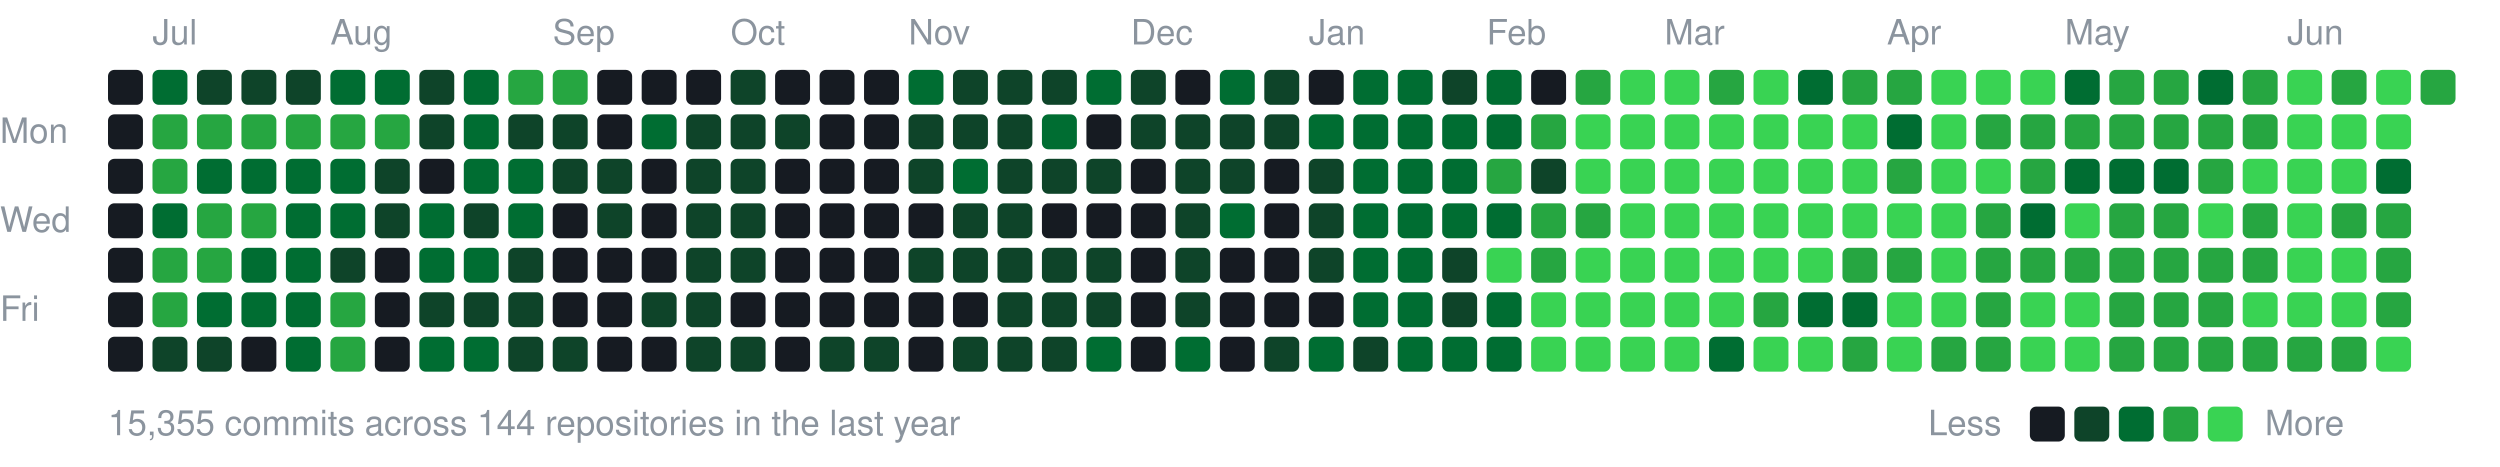
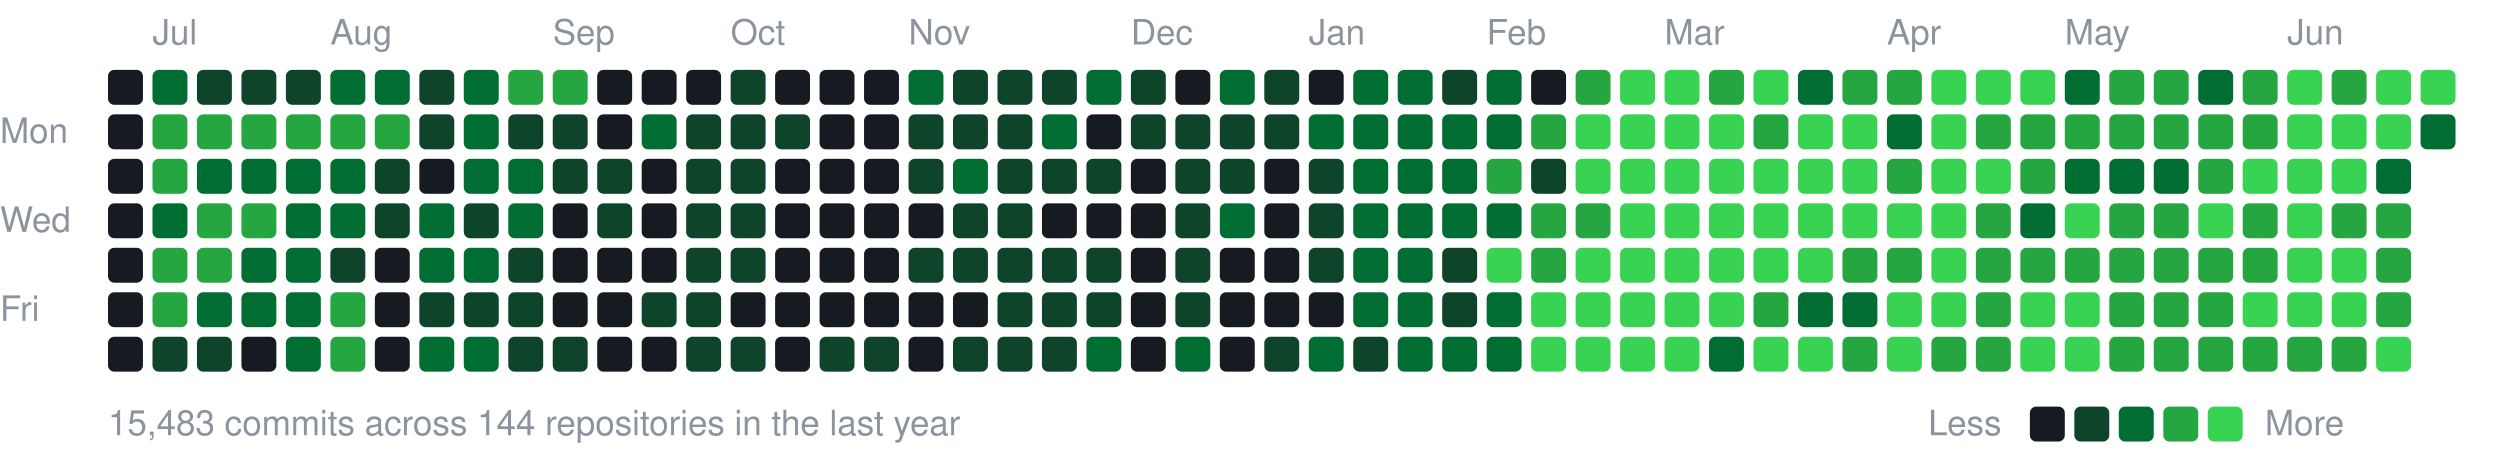
<svg xmlns="http://www.w3.org/2000/svg" width="787" height="147" viewBox="0 0 787 147">
  <style>text{font:11px -apple-system,BlinkMacSystemFont,"Segoe UI",Helvetica,Arial,sans-serif;fill:#8b949e}</style>
  <text x="48" y="14">Jul</text>
  <text x="104" y="14">Aug</text>
  <text x="174" y="14">Sep</text>
  <text x="230" y="14">Oct</text>
  <text x="286" y="14">Nov</text>
  <text x="356" y="14">Dec</text>
  <text x="412" y="14">Jan</text>
  <text x="468" y="14">Feb</text>
  <text x="524" y="14">Mar</text>
  <text x="594" y="14">Apr</text>
  <text x="650" y="14">May</text>
  <text x="720" y="14">Jun</text>
  <text x="0" y="45">Mon</text>
  <text x="0" y="73">Wed</text>
  <text x="0" y="101">Fri</text>
  <rect x="34" y="22" width="11" height="11" rx="2" fill="#161b22" />
  <rect x="34" y="36" width="11" height="11" rx="2" fill="#161b22" />
  <rect x="34" y="50" width="11" height="11" rx="2" fill="#161b22" />
  <rect x="34" y="64" width="11" height="11" rx="2" fill="#161b22" />
  <rect x="34" y="78" width="11" height="11" rx="2" fill="#161b22" />
  <rect x="34" y="92" width="11" height="11" rx="2" fill="#161b22" />
  <rect x="34" y="106" width="11" height="11" rx="2" fill="#161b22" />
  <rect x="48" y="22" width="11" height="11" rx="2" fill="#006d32" />
  <rect x="48" y="36" width="11" height="11" rx="2" fill="#26a641" />
  <rect x="48" y="50" width="11" height="11" rx="2" fill="#26a641" />
  <rect x="48" y="64" width="11" height="11" rx="2" fill="#006d32" />
  <rect x="48" y="78" width="11" height="11" rx="2" fill="#26a641" />
  <rect x="48" y="92" width="11" height="11" rx="2" fill="#26a641" />
  <rect x="48" y="106" width="11" height="11" rx="2" fill="#0e4429" />
  <rect x="62" y="22" width="11" height="11" rx="2" fill="#0e4429" />
  <rect x="62" y="36" width="11" height="11" rx="2" fill="#26a641" />
  <rect x="62" y="50" width="11" height="11" rx="2" fill="#006d32" />
  <rect x="62" y="64" width="11" height="11" rx="2" fill="#26a641" />
  <rect x="62" y="78" width="11" height="11" rx="2" fill="#26a641" />
  <rect x="62" y="92" width="11" height="11" rx="2" fill="#006d32" />
  <rect x="62" y="106" width="11" height="11" rx="2" fill="#0e4429" />
  <rect x="76" y="22" width="11" height="11" rx="2" fill="#0e4429" />
  <rect x="76" y="36" width="11" height="11" rx="2" fill="#26a641" />
  <rect x="76" y="50" width="11" height="11" rx="2" fill="#006d32" />
  <rect x="76" y="64" width="11" height="11" rx="2" fill="#26a641" />
  <rect x="76" y="78" width="11" height="11" rx="2" fill="#006d32" />
  <rect x="76" y="92" width="11" height="11" rx="2" fill="#006d32" />
  <rect x="76" y="106" width="11" height="11" rx="2" fill="#161b22" />
  <rect x="90" y="22" width="11" height="11" rx="2" fill="#0e4429" />
  <rect x="90" y="36" width="11" height="11" rx="2" fill="#26a641" />
  <rect x="90" y="50" width="11" height="11" rx="2" fill="#006d32" />
  <rect x="90" y="64" width="11" height="11" rx="2" fill="#006d32" />
  <rect x="90" y="78" width="11" height="11" rx="2" fill="#006d32" />
  <rect x="90" y="92" width="11" height="11" rx="2" fill="#006d32" />
  <rect x="90" y="106" width="11" height="11" rx="2" fill="#006d32" />
  <rect x="104" y="22" width="11" height="11" rx="2" fill="#006d32" />
  <rect x="104" y="36" width="11" height="11" rx="2" fill="#26a641" />
  <rect x="104" y="50" width="11" height="11" rx="2" fill="#006d32" />
  <rect x="104" y="64" width="11" height="11" rx="2" fill="#006d32" />
  <rect x="104" y="78" width="11" height="11" rx="2" fill="#0e4429" />
  <rect x="104" y="92" width="11" height="11" rx="2" fill="#26a641" />
  <rect x="104" y="106" width="11" height="11" rx="2" fill="#26a641" />
  <rect x="118" y="22" width="11" height="11" rx="2" fill="#006d32" />
  <rect x="118" y="36" width="11" height="11" rx="2" fill="#26a641" />
  <rect x="118" y="50" width="11" height="11" rx="2" fill="#0e4429" />
  <rect x="118" y="64" width="11" height="11" rx="2" fill="#0e4429" />
  <rect x="118" y="78" width="11" height="11" rx="2" fill="#161b22" />
  <rect x="118" y="92" width="11" height="11" rx="2" fill="#161b22" />
  <rect x="118" y="106" width="11" height="11" rx="2" fill="#161b22" />
  <rect x="132" y="22" width="11" height="11" rx="2" fill="#0e4429" />
  <rect x="132" y="36" width="11" height="11" rx="2" fill="#0e4429" />
  <rect x="132" y="50" width="11" height="11" rx="2" fill="#161b22" />
  <rect x="132" y="64" width="11" height="11" rx="2" fill="#006d32" />
  <rect x="132" y="78" width="11" height="11" rx="2" fill="#006d32" />
  <rect x="132" y="92" width="11" height="11" rx="2" fill="#0e4429" />
  <rect x="132" y="106" width="11" height="11" rx="2" fill="#006d32" />
  <rect x="146" y="22" width="11" height="11" rx="2" fill="#006d32" />
  <rect x="146" y="36" width="11" height="11" rx="2" fill="#006d32" />
  <rect x="146" y="50" width="11" height="11" rx="2" fill="#006d32" />
  <rect x="146" y="64" width="11" height="11" rx="2" fill="#0e4429" />
  <rect x="146" y="78" width="11" height="11" rx="2" fill="#006d32" />
  <rect x="146" y="92" width="11" height="11" rx="2" fill="#0e4429" />
  <rect x="146" y="106" width="11" height="11" rx="2" fill="#006d32" />
  <rect x="160" y="22" width="11" height="11" rx="2" fill="#26a641" />
  <rect x="160" y="36" width="11" height="11" rx="2" fill="#0e4429" />
  <rect x="160" y="50" width="11" height="11" rx="2" fill="#006d32" />
  <rect x="160" y="64" width="11" height="11" rx="2" fill="#006d32" />
  <rect x="160" y="78" width="11" height="11" rx="2" fill="#0e4429" />
  <rect x="160" y="92" width="11" height="11" rx="2" fill="#0e4429" />
  <rect x="160" y="106" width="11" height="11" rx="2" fill="#0e4429" />
  <rect x="174" y="22" width="11" height="11" rx="2" fill="#26a641" />
  <rect x="174" y="36" width="11" height="11" rx="2" fill="#0e4429" />
  <rect x="174" y="50" width="11" height="11" rx="2" fill="#0e4429" />
  <rect x="174" y="64" width="11" height="11" rx="2" fill="#161b22" />
  <rect x="174" y="78" width="11" height="11" rx="2" fill="#161b22" />
  <rect x="174" y="92" width="11" height="11" rx="2" fill="#161b22" />
  <rect x="174" y="106" width="11" height="11" rx="2" fill="#0e4429" />
  <rect x="188" y="22" width="11" height="11" rx="2" fill="#161b22" />
  <rect x="188" y="36" width="11" height="11" rx="2" fill="#161b22" />
  <rect x="188" y="50" width="11" height="11" rx="2" fill="#0e4429" />
  <rect x="188" y="64" width="11" height="11" rx="2" fill="#0e4429" />
  <rect x="188" y="78" width="11" height="11" rx="2" fill="#161b22" />
  <rect x="188" y="92" width="11" height="11" rx="2" fill="#161b22" />
  <rect x="188" y="106" width="11" height="11" rx="2" fill="#161b22" />
  <rect x="202" y="22" width="11" height="11" rx="2" fill="#161b22" />
  <rect x="202" y="36" width="11" height="11" rx="2" fill="#006d32" />
  <rect x="202" y="50" width="11" height="11" rx="2" fill="#161b22" />
  <rect x="202" y="64" width="11" height="11" rx="2" fill="#161b22" />
  <rect x="202" y="78" width="11" height="11" rx="2" fill="#161b22" />
  <rect x="202" y="92" width="11" height="11" rx="2" fill="#0e4429" />
  <rect x="202" y="106" width="11" height="11" rx="2" fill="#161b22" />
  <rect x="216" y="22" width="11" height="11" rx="2" fill="#161b22" />
  <rect x="216" y="36" width="11" height="11" rx="2" fill="#0e4429" />
  <rect x="216" y="50" width="11" height="11" rx="2" fill="#0e4429" />
  <rect x="216" y="64" width="11" height="11" rx="2" fill="#0e4429" />
  <rect x="216" y="78" width="11" height="11" rx="2" fill="#0e4429" />
  <rect x="216" y="92" width="11" height="11" rx="2" fill="#0e4429" />
  <rect x="216" y="106" width="11" height="11" rx="2" fill="#0e4429" />
  <rect x="230" y="22" width="11" height="11" rx="2" fill="#0e4429" />
  <rect x="230" y="36" width="11" height="11" rx="2" fill="#0e4429" />
  <rect x="230" y="50" width="11" height="11" rx="2" fill="#0e4429" />
  <rect x="230" y="64" width="11" height="11" rx="2" fill="#0e4429" />
  <rect x="230" y="78" width="11" height="11" rx="2" fill="#0e4429" />
  <rect x="230" y="92" width="11" height="11" rx="2" fill="#161b22" />
  <rect x="230" y="106" width="11" height="11" rx="2" fill="#0e4429" />
  <rect x="244" y="22" width="11" height="11" rx="2" fill="#161b22" />
  <rect x="244" y="36" width="11" height="11" rx="2" fill="#0e4429" />
  <rect x="244" y="50" width="11" height="11" rx="2" fill="#161b22" />
  <rect x="244" y="64" width="11" height="11" rx="2" fill="#161b22" />
  <rect x="244" y="78" width="11" height="11" rx="2" fill="#161b22" />
  <rect x="244" y="92" width="11" height="11" rx="2" fill="#161b22" />
  <rect x="244" y="106" width="11" height="11" rx="2" fill="#161b22" />
  <rect x="258" y="22" width="11" height="11" rx="2" fill="#161b22" />
  <rect x="258" y="36" width="11" height="11" rx="2" fill="#161b22" />
  <rect x="258" y="50" width="11" height="11" rx="2" fill="#161b22" />
  <rect x="258" y="64" width="11" height="11" rx="2" fill="#161b22" />
  <rect x="258" y="78" width="11" height="11" rx="2" fill="#161b22" />
  <rect x="258" y="92" width="11" height="11" rx="2" fill="#161b22" />
  <rect x="258" y="106" width="11" height="11" rx="2" fill="#0e4429" />
  <rect x="272" y="22" width="11" height="11" rx="2" fill="#161b22" />
  <rect x="272" y="36" width="11" height="11" rx="2" fill="#161b22" />
  <rect x="272" y="50" width="11" height="11" rx="2" fill="#161b22" />
  <rect x="272" y="64" width="11" height="11" rx="2" fill="#161b22" />
  <rect x="272" y="78" width="11" height="11" rx="2" fill="#161b22" />
  <rect x="272" y="92" width="11" height="11" rx="2" fill="#161b22" />
  <rect x="272" y="106" width="11" height="11" rx="2" fill="#0e4429" />
  <rect x="286" y="22" width="11" height="11" rx="2" fill="#006d32" />
  <rect x="286" y="36" width="11" height="11" rx="2" fill="#0e4429" />
  <rect x="286" y="50" width="11" height="11" rx="2" fill="#0e4429" />
  <rect x="286" y="64" width="11" height="11" rx="2" fill="#161b22" />
  <rect x="286" y="78" width="11" height="11" rx="2" fill="#0e4429" />
  <rect x="286" y="92" width="11" height="11" rx="2" fill="#161b22" />
  <rect x="286" y="106" width="11" height="11" rx="2" fill="#161b22" />
  <rect x="300" y="22" width="11" height="11" rx="2" fill="#0e4429" />
  <rect x="300" y="36" width="11" height="11" rx="2" fill="#0e4429" />
  <rect x="300" y="50" width="11" height="11" rx="2" fill="#006d32" />
  <rect x="300" y="64" width="11" height="11" rx="2" fill="#0e4429" />
  <rect x="300" y="78" width="11" height="11" rx="2" fill="#0e4429" />
  <rect x="300" y="92" width="11" height="11" rx="2" fill="#161b22" />
  <rect x="300" y="106" width="11" height="11" rx="2" fill="#0e4429" />
  <rect x="314" y="22" width="11" height="11" rx="2" fill="#0e4429" />
  <rect x="314" y="36" width="11" height="11" rx="2" fill="#0e4429" />
  <rect x="314" y="50" width="11" height="11" rx="2" fill="#0e4429" />
  <rect x="314" y="64" width="11" height="11" rx="2" fill="#0e4429" />
  <rect x="314" y="78" width="11" height="11" rx="2" fill="#0e4429" />
  <rect x="314" y="92" width="11" height="11" rx="2" fill="#0e4429" />
  <rect x="314" y="106" width="11" height="11" rx="2" fill="#0e4429" />
  <rect x="328" y="22" width="11" height="11" rx="2" fill="#0e4429" />
  <rect x="328" y="36" width="11" height="11" rx="2" fill="#006d32" />
  <rect x="328" y="50" width="11" height="11" rx="2" fill="#0e4429" />
  <rect x="328" y="64" width="11" height="11" rx="2" fill="#161b22" />
  <rect x="328" y="78" width="11" height="11" rx="2" fill="#0e4429" />
  <rect x="328" y="92" width="11" height="11" rx="2" fill="#0e4429" />
  <rect x="328" y="106" width="11" height="11" rx="2" fill="#0e4429" />
  <rect x="342" y="22" width="11" height="11" rx="2" fill="#006d32" />
  <rect x="342" y="36" width="11" height="11" rx="2" fill="#161b22" />
  <rect x="342" y="50" width="11" height="11" rx="2" fill="#0e4429" />
  <rect x="342" y="64" width="11" height="11" rx="2" fill="#161b22" />
  <rect x="342" y="78" width="11" height="11" rx="2" fill="#0e4429" />
  <rect x="342" y="92" width="11" height="11" rx="2" fill="#0e4429" />
  <rect x="342" y="106" width="11" height="11" rx="2" fill="#006d32" />
  <rect x="356" y="22" width="11" height="11" rx="2" fill="#0e4429" />
  <rect x="356" y="36" width="11" height="11" rx="2" fill="#0e4429" />
  <rect x="356" y="50" width="11" height="11" rx="2" fill="#161b22" />
  <rect x="356" y="64" width="11" height="11" rx="2" fill="#161b22" />
  <rect x="356" y="78" width="11" height="11" rx="2" fill="#161b22" />
  <rect x="356" y="92" width="11" height="11" rx="2" fill="#161b22" />
  <rect x="356" y="106" width="11" height="11" rx="2" fill="#161b22" />
  <rect x="370" y="22" width="11" height="11" rx="2" fill="#161b22" />
  <rect x="370" y="36" width="11" height="11" rx="2" fill="#0e4429" />
  <rect x="370" y="50" width="11" height="11" rx="2" fill="#0e4429" />
  <rect x="370" y="64" width="11" height="11" rx="2" fill="#0e4429" />
  <rect x="370" y="78" width="11" height="11" rx="2" fill="#0e4429" />
  <rect x="370" y="92" width="11" height="11" rx="2" fill="#0e4429" />
  <rect x="370" y="106" width="11" height="11" rx="2" fill="#006d32" />
  <rect x="384" y="22" width="11" height="11" rx="2" fill="#006d32" />
  <rect x="384" y="36" width="11" height="11" rx="2" fill="#0e4429" />
  <rect x="384" y="50" width="11" height="11" rx="2" fill="#0e4429" />
  <rect x="384" y="64" width="11" height="11" rx="2" fill="#006d32" />
  <rect x="384" y="78" width="11" height="11" rx="2" fill="#161b22" />
  <rect x="384" y="92" width="11" height="11" rx="2" fill="#161b22" />
  <rect x="384" y="106" width="11" height="11" rx="2" fill="#161b22" />
  <rect x="398" y="22" width="11" height="11" rx="2" fill="#0e4429" />
  <rect x="398" y="36" width="11" height="11" rx="2" fill="#0e4429" />
  <rect x="398" y="50" width="11" height="11" rx="2" fill="#161b22" />
  <rect x="398" y="64" width="11" height="11" rx="2" fill="#161b22" />
  <rect x="398" y="78" width="11" height="11" rx="2" fill="#161b22" />
  <rect x="398" y="92" width="11" height="11" rx="2" fill="#161b22" />
  <rect x="398" y="106" width="11" height="11" rx="2" fill="#0e4429" />
  <rect x="412" y="22" width="11" height="11" rx="2" fill="#161b22" />
  <rect x="412" y="36" width="11" height="11" rx="2" fill="#006d32" />
  <rect x="412" y="50" width="11" height="11" rx="2" fill="#0e4429" />
  <rect x="412" y="64" width="11" height="11" rx="2" fill="#0e4429" />
  <rect x="412" y="78" width="11" height="11" rx="2" fill="#0e4429" />
  <rect x="412" y="92" width="11" height="11" rx="2" fill="#161b22" />
  <rect x="412" y="106" width="11" height="11" rx="2" fill="#006d32" />
  <rect x="426" y="22" width="11" height="11" rx="2" fill="#006d32" />
  <rect x="426" y="36" width="11" height="11" rx="2" fill="#006d32" />
  <rect x="426" y="50" width="11" height="11" rx="2" fill="#006d32" />
  <rect x="426" y="64" width="11" height="11" rx="2" fill="#006d32" />
  <rect x="426" y="78" width="11" height="11" rx="2" fill="#006d32" />
  <rect x="426" y="92" width="11" height="11" rx="2" fill="#006d32" />
  <rect x="426" y="106" width="11" height="11" rx="2" fill="#0e4429" />
  <rect x="440" y="22" width="11" height="11" rx="2" fill="#006d32" />
  <rect x="440" y="36" width="11" height="11" rx="2" fill="#006d32" />
  <rect x="440" y="50" width="11" height="11" rx="2" fill="#006d32" />
  <rect x="440" y="64" width="11" height="11" rx="2" fill="#006d32" />
  <rect x="440" y="78" width="11" height="11" rx="2" fill="#006d32" />
  <rect x="440" y="92" width="11" height="11" rx="2" fill="#006d32" />
  <rect x="440" y="106" width="11" height="11" rx="2" fill="#006d32" />
  <rect x="454" y="22" width="11" height="11" rx="2" fill="#0e4429" />
  <rect x="454" y="36" width="11" height="11" rx="2" fill="#006d32" />
  <rect x="454" y="50" width="11" height="11" rx="2" fill="#006d32" />
  <rect x="454" y="64" width="11" height="11" rx="2" fill="#006d32" />
  <rect x="454" y="78" width="11" height="11" rx="2" fill="#0e4429" />
  <rect x="454" y="92" width="11" height="11" rx="2" fill="#0e4429" />
  <rect x="454" y="106" width="11" height="11" rx="2" fill="#006d32" />
  <rect x="468" y="22" width="11" height="11" rx="2" fill="#006d32" />
  <rect x="468" y="36" width="11" height="11" rx="2" fill="#006d32" />
  <rect x="468" y="50" width="11" height="11" rx="2" fill="#26a641" />
  <rect x="468" y="64" width="11" height="11" rx="2" fill="#006d32" />
  <rect x="468" y="78" width="11" height="11" rx="2" fill="#39d353" />
  <rect x="468" y="92" width="11" height="11" rx="2" fill="#006d32" />
  <rect x="468" y="106" width="11" height="11" rx="2" fill="#006d32" />
  <rect x="482" y="22" width="11" height="11" rx="2" fill="#161b22" />
  <rect x="482" y="36" width="11" height="11" rx="2" fill="#26a641" />
  <rect x="482" y="50" width="11" height="11" rx="2" fill="#0e4429" />
  <rect x="482" y="64" width="11" height="11" rx="2" fill="#26a641" />
  <rect x="482" y="78" width="11" height="11" rx="2" fill="#26a641" />
  <rect x="482" y="92" width="11" height="11" rx="2" fill="#39d353" />
  <rect x="482" y="106" width="11" height="11" rx="2" fill="#39d353" />
  <rect x="496" y="22" width="11" height="11" rx="2" fill="#26a641" />
  <rect x="496" y="36" width="11" height="11" rx="2" fill="#39d353" />
  <rect x="496" y="50" width="11" height="11" rx="2" fill="#39d353" />
  <rect x="496" y="64" width="11" height="11" rx="2" fill="#26a641" />
  <rect x="496" y="78" width="11" height="11" rx="2" fill="#39d353" />
  <rect x="496" y="92" width="11" height="11" rx="2" fill="#39d353" />
  <rect x="496" y="106" width="11" height="11" rx="2" fill="#39d353" />
  <rect x="510" y="22" width="11" height="11" rx="2" fill="#39d353" />
  <rect x="510" y="36" width="11" height="11" rx="2" fill="#39d353" />
  <rect x="510" y="50" width="11" height="11" rx="2" fill="#39d353" />
  <rect x="510" y="64" width="11" height="11" rx="2" fill="#39d353" />
  <rect x="510" y="78" width="11" height="11" rx="2" fill="#39d353" />
  <rect x="510" y="92" width="11" height="11" rx="2" fill="#39d353" />
  <rect x="510" y="106" width="11" height="11" rx="2" fill="#39d353" />
  <rect x="524" y="22" width="11" height="11" rx="2" fill="#39d353" />
  <rect x="524" y="36" width="11" height="11" rx="2" fill="#39d353" />
  <rect x="524" y="50" width="11" height="11" rx="2" fill="#39d353" />
  <rect x="524" y="64" width="11" height="11" rx="2" fill="#39d353" />
  <rect x="524" y="78" width="11" height="11" rx="2" fill="#39d353" />
  <rect x="524" y="92" width="11" height="11" rx="2" fill="#39d353" />
  <rect x="524" y="106" width="11" height="11" rx="2" fill="#39d353" />
  <rect x="538" y="22" width="11" height="11" rx="2" fill="#26a641" />
  <rect x="538" y="36" width="11" height="11" rx="2" fill="#39d353" />
  <rect x="538" y="50" width="11" height="11" rx="2" fill="#39d353" />
  <rect x="538" y="64" width="11" height="11" rx="2" fill="#39d353" />
  <rect x="538" y="78" width="11" height="11" rx="2" fill="#39d353" />
  <rect x="538" y="92" width="11" height="11" rx="2" fill="#39d353" />
  <rect x="538" y="106" width="11" height="11" rx="2" fill="#006d32" />
  <rect x="552" y="22" width="11" height="11" rx="2" fill="#39d353" />
-   <rect x="552" y="36" width="11" height="11" rx="2" fill="#39d353" />
+   <rect x="552" y="36" width="11" height="11" rx="2" fill="#26a641" />
  <rect x="552" y="50" width="11" height="11" rx="2" fill="#39d353" />
  <rect x="552" y="64" width="11" height="11" rx="2" fill="#39d353" />
  <rect x="552" y="78" width="11" height="11" rx="2" fill="#39d353" />
  <rect x="552" y="92" width="11" height="11" rx="2" fill="#26a641" />
  <rect x="552" y="106" width="11" height="11" rx="2" fill="#39d353" />
  <rect x="566" y="22" width="11" height="11" rx="2" fill="#006d32" />
  <rect x="566" y="36" width="11" height="11" rx="2" fill="#39d353" />
  <rect x="566" y="50" width="11" height="11" rx="2" fill="#39d353" />
  <rect x="566" y="64" width="11" height="11" rx="2" fill="#39d353" />
  <rect x="566" y="78" width="11" height="11" rx="2" fill="#39d353" />
  <rect x="566" y="92" width="11" height="11" rx="2" fill="#006d32" />
  <rect x="566" y="106" width="11" height="11" rx="2" fill="#39d353" />
  <rect x="580" y="22" width="11" height="11" rx="2" fill="#26a641" />
  <rect x="580" y="36" width="11" height="11" rx="2" fill="#39d353" />
  <rect x="580" y="50" width="11" height="11" rx="2" fill="#39d353" />
  <rect x="580" y="64" width="11" height="11" rx="2" fill="#39d353" />
  <rect x="580" y="78" width="11" height="11" rx="2" fill="#26a641" />
  <rect x="580" y="92" width="11" height="11" rx="2" fill="#006d32" />
  <rect x="580" y="106" width="11" height="11" rx="2" fill="#26a641" />
  <rect x="594" y="22" width="11" height="11" rx="2" fill="#26a641" />
  <rect x="594" y="36" width="11" height="11" rx="2" fill="#006d32" />
  <rect x="594" y="50" width="11" height="11" rx="2" fill="#26a641" />
  <rect x="594" y="64" width="11" height="11" rx="2" fill="#39d353" />
  <rect x="594" y="78" width="11" height="11" rx="2" fill="#26a641" />
  <rect x="594" y="92" width="11" height="11" rx="2" fill="#39d353" />
  <rect x="594" y="106" width="11" height="11" rx="2" fill="#39d353" />
  <rect x="608" y="22" width="11" height="11" rx="2" fill="#39d353" />
  <rect x="608" y="36" width="11" height="11" rx="2" fill="#39d353" />
  <rect x="608" y="50" width="11" height="11" rx="2" fill="#39d353" />
  <rect x="608" y="64" width="11" height="11" rx="2" fill="#39d353" />
  <rect x="608" y="78" width="11" height="11" rx="2" fill="#39d353" />
  <rect x="608" y="92" width="11" height="11" rx="2" fill="#39d353" />
  <rect x="608" y="106" width="11" height="11" rx="2" fill="#26a641" />
  <rect x="622" y="22" width="11" height="11" rx="2" fill="#39d353" />
  <rect x="622" y="36" width="11" height="11" rx="2" fill="#26a641" />
  <rect x="622" y="50" width="11" height="11" rx="2" fill="#39d353" />
  <rect x="622" y="64" width="11" height="11" rx="2" fill="#26a641" />
  <rect x="622" y="78" width="11" height="11" rx="2" fill="#26a641" />
  <rect x="622" y="92" width="11" height="11" rx="2" fill="#26a641" />
  <rect x="622" y="106" width="11" height="11" rx="2" fill="#26a641" />
  <rect x="636" y="22" width="11" height="11" rx="2" fill="#39d353" />
  <rect x="636" y="36" width="11" height="11" rx="2" fill="#26a641" />
  <rect x="636" y="50" width="11" height="11" rx="2" fill="#26a641" />
  <rect x="636" y="64" width="11" height="11" rx="2" fill="#006d32" />
  <rect x="636" y="78" width="11" height="11" rx="2" fill="#26a641" />
  <rect x="636" y="92" width="11" height="11" rx="2" fill="#39d353" />
  <rect x="636" y="106" width="11" height="11" rx="2" fill="#39d353" />
  <rect x="650" y="22" width="11" height="11" rx="2" fill="#006d32" />
  <rect x="650" y="36" width="11" height="11" rx="2" fill="#26a641" />
  <rect x="650" y="50" width="11" height="11" rx="2" fill="#006d32" />
  <rect x="650" y="64" width="11" height="11" rx="2" fill="#39d353" />
  <rect x="650" y="78" width="11" height="11" rx="2" fill="#26a641" />
  <rect x="650" y="92" width="11" height="11" rx="2" fill="#39d353" />
  <rect x="650" y="106" width="11" height="11" rx="2" fill="#39d353" />
  <rect x="664" y="22" width="11" height="11" rx="2" fill="#26a641" />
  <rect x="664" y="36" width="11" height="11" rx="2" fill="#26a641" />
  <rect x="664" y="50" width="11" height="11" rx="2" fill="#006d32" />
  <rect x="664" y="64" width="11" height="11" rx="2" fill="#26a641" />
  <rect x="664" y="78" width="11" height="11" rx="2" fill="#26a641" />
  <rect x="664" y="92" width="11" height="11" rx="2" fill="#26a641" />
  <rect x="664" y="106" width="11" height="11" rx="2" fill="#26a641" />
  <rect x="678" y="22" width="11" height="11" rx="2" fill="#26a641" />
  <rect x="678" y="36" width="11" height="11" rx="2" fill="#26a641" />
  <rect x="678" y="50" width="11" height="11" rx="2" fill="#006d32" />
  <rect x="678" y="64" width="11" height="11" rx="2" fill="#26a641" />
  <rect x="678" y="78" width="11" height="11" rx="2" fill="#26a641" />
  <rect x="678" y="92" width="11" height="11" rx="2" fill="#26a641" />
  <rect x="678" y="106" width="11" height="11" rx="2" fill="#26a641" />
  <rect x="692" y="22" width="11" height="11" rx="2" fill="#006d32" />
  <rect x="692" y="36" width="11" height="11" rx="2" fill="#26a641" />
  <rect x="692" y="50" width="11" height="11" rx="2" fill="#26a641" />
  <rect x="692" y="64" width="11" height="11" rx="2" fill="#39d353" />
  <rect x="692" y="78" width="11" height="11" rx="2" fill="#26a641" />
  <rect x="692" y="92" width="11" height="11" rx="2" fill="#26a641" />
  <rect x="692" y="106" width="11" height="11" rx="2" fill="#26a641" />
  <rect x="706" y="22" width="11" height="11" rx="2" fill="#26a641" />
  <rect x="706" y="36" width="11" height="11" rx="2" fill="#26a641" />
  <rect x="706" y="50" width="11" height="11" rx="2" fill="#39d353" />
  <rect x="706" y="64" width="11" height="11" rx="2" fill="#26a641" />
  <rect x="706" y="78" width="11" height="11" rx="2" fill="#26a641" />
  <rect x="706" y="92" width="11" height="11" rx="2" fill="#39d353" />
  <rect x="706" y="106" width="11" height="11" rx="2" fill="#26a641" />
  <rect x="720" y="22" width="11" height="11" rx="2" fill="#39d353" />
  <rect x="720" y="36" width="11" height="11" rx="2" fill="#39d353" />
  <rect x="720" y="50" width="11" height="11" rx="2" fill="#39d353" />
  <rect x="720" y="64" width="11" height="11" rx="2" fill="#39d353" />
  <rect x="720" y="78" width="11" height="11" rx="2" fill="#39d353" />
  <rect x="720" y="92" width="11" height="11" rx="2" fill="#39d353" />
  <rect x="720" y="106" width="11" height="11" rx="2" fill="#26a641" />
  <rect x="734" y="22" width="11" height="11" rx="2" fill="#26a641" />
  <rect x="734" y="36" width="11" height="11" rx="2" fill="#39d353" />
  <rect x="734" y="50" width="11" height="11" rx="2" fill="#39d353" />
  <rect x="734" y="64" width="11" height="11" rx="2" fill="#26a641" />
  <rect x="734" y="78" width="11" height="11" rx="2" fill="#39d353" />
  <rect x="734" y="92" width="11" height="11" rx="2" fill="#39d353" />
  <rect x="734" y="106" width="11" height="11" rx="2" fill="#26a641" />
  <rect x="748" y="22" width="11" height="11" rx="2" fill="#39d353" />
  <rect x="748" y="36" width="11" height="11" rx="2" fill="#39d353" />
  <rect x="748" y="50" width="11" height="11" rx="2" fill="#006d32" />
  <rect x="748" y="64" width="11" height="11" rx="2" fill="#26a641" />
  <rect x="748" y="78" width="11" height="11" rx="2" fill="#26a641" />
  <rect x="748" y="92" width="11" height="11" rx="2" fill="#26a641" />
  <rect x="748" y="106" width="11" height="11" rx="2" fill="#39d353" />
-   <rect x="762" y="22" width="11" height="11" rx="2" fill="#26a641" />
-   <text x="34" y="137">15,355 commits across 144 repositories in the last year</text>
+   <rect x="762" y="22" width="11" height="11" rx="2" fill="#39d353" />
+   <rect x="762" y="36" width="11" height="11" rx="2" fill="#006d32" />
+   <text x="34" y="137">15,483 commits across 144 repositories in the last year</text>
  <text x="607" y="137">Less</text>
  <rect x="639" y="128" width="11" height="11" rx="2" fill="#161b22" />
  <rect x="653" y="128" width="11" height="11" rx="2" fill="#0e4429" />
  <rect x="667" y="128" width="11" height="11" rx="2" fill="#006d32" />
  <rect x="681" y="128" width="11" height="11" rx="2" fill="#26a641" />
  <rect x="695" y="128" width="11" height="11" rx="2" fill="#39d353" />
  <text x="713" y="137">More</text>
</svg>
